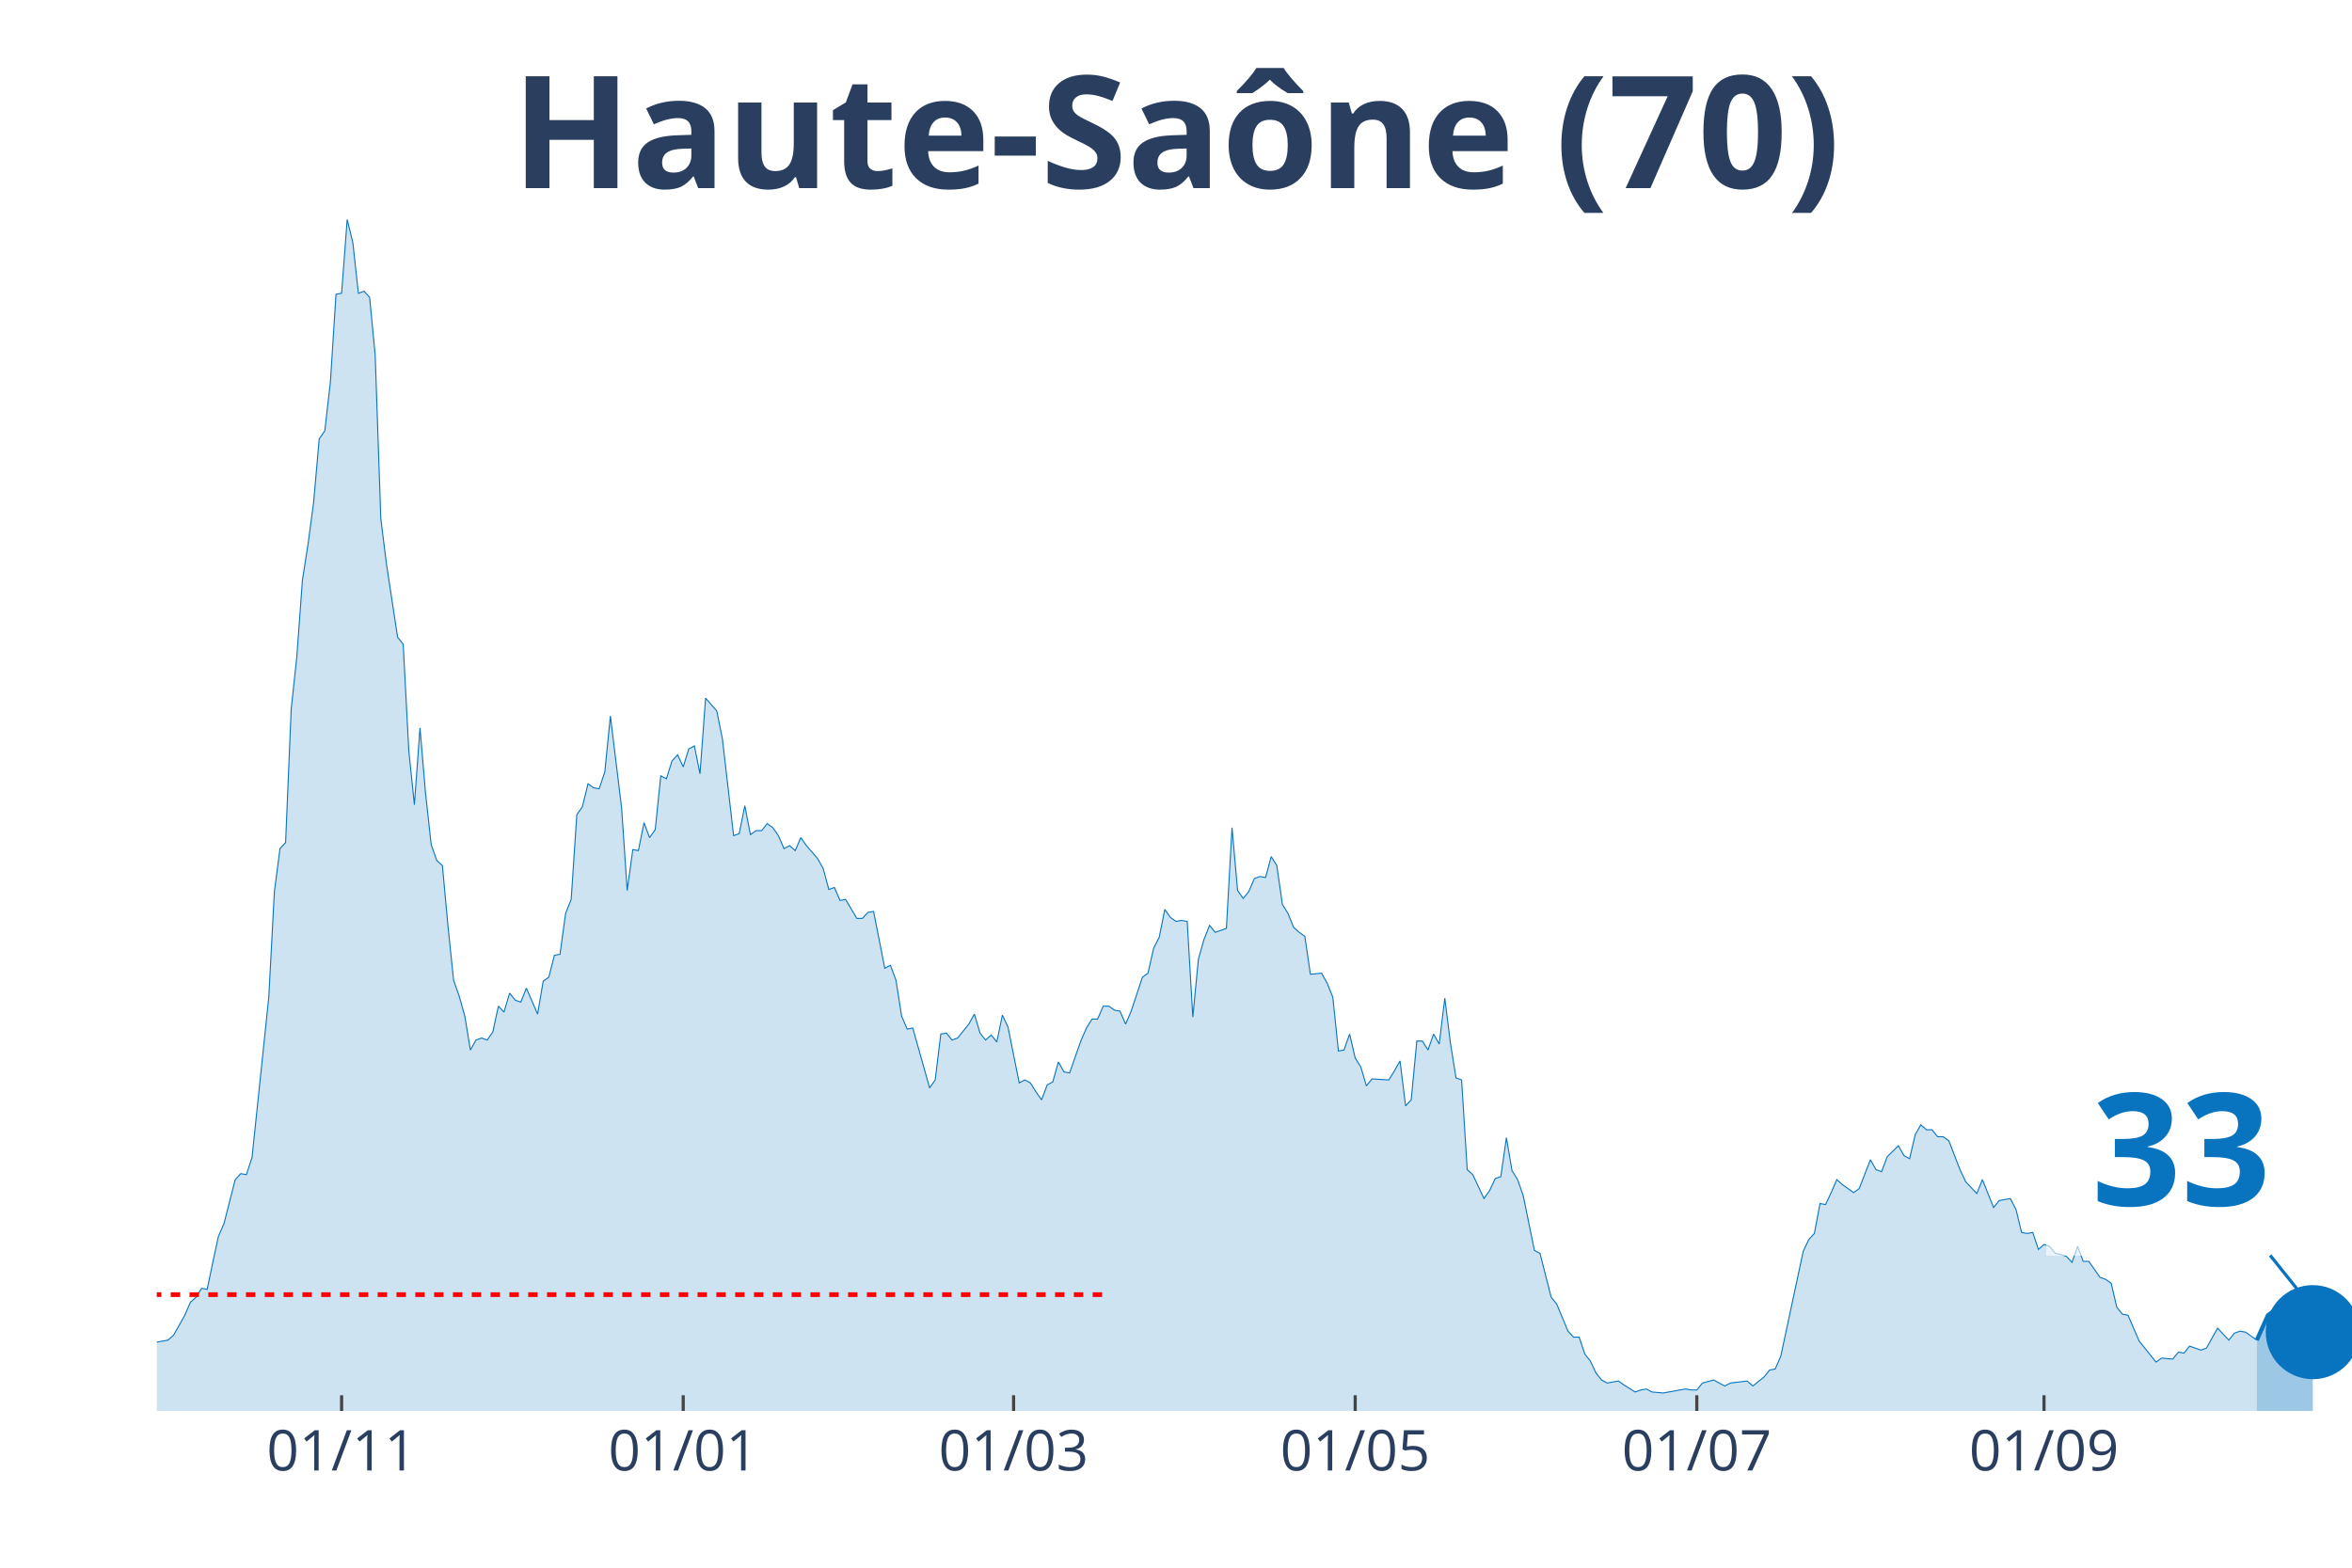
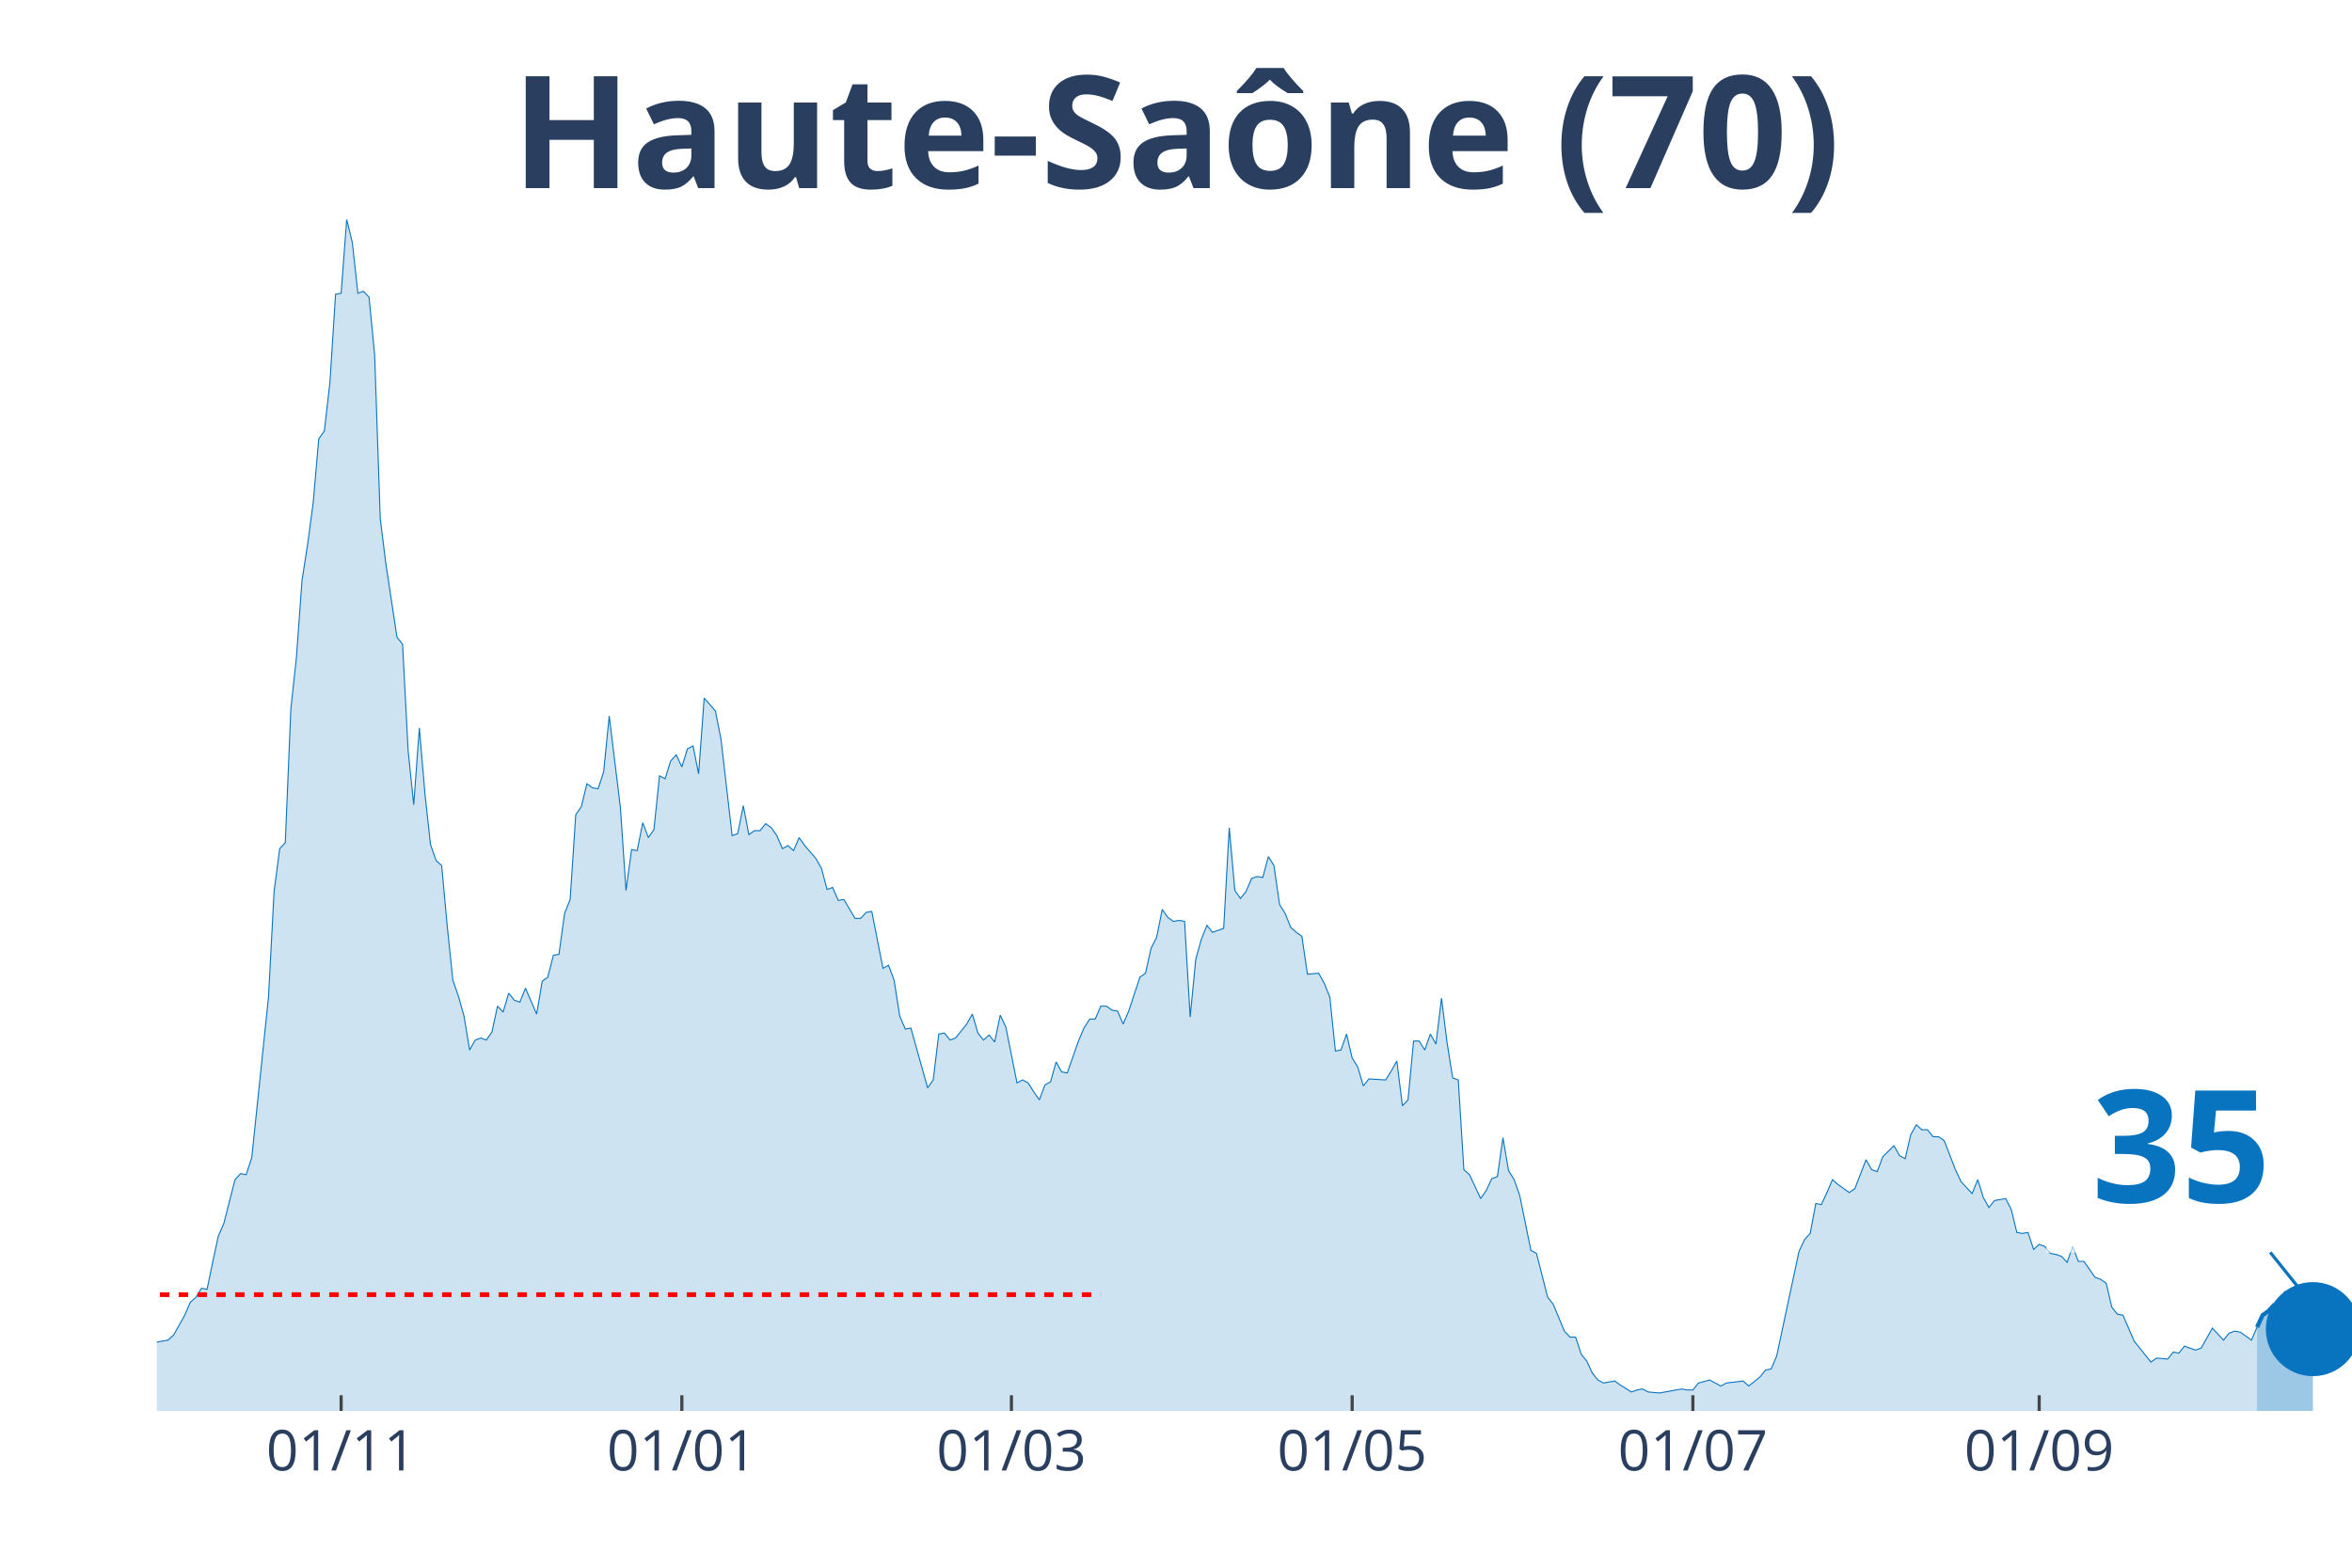
<svg xmlns="http://www.w3.org/2000/svg" class="main-svg" width="1125" height="750" style="" viewBox="0 0 750 500">
  <rect x="0" y="0" width="750" height="500" style="fill: rgb(0, 0, 0); fill-opacity: 0;" />
-   <defs id="defs-65ea37">
+   <defs id="defs-d8bd02">
    <g class="clips">
-       <clipPath id="clip65ea37xyplot" class="plotclip">
+       <clipPath id="clipd8bd02xyplot" class="plotclip">
        <rect width="700" height="380" />
      </clipPath>
-       <clipPath class="axesclip" id="clip65ea37x">
+       <clipPath class="axesclip" id="clipd8bd02x">
        <rect x="50" y="0" width="700" height="500" />
      </clipPath>
-       <clipPath class="axesclip" id="clip65ea37y">
+       <clipPath class="axesclip" id="clipd8bd02y">
        <rect x="0" y="70" width="750" height="380" />
      </clipPath>
-       <clipPath class="axesclip" id="clip65ea37xy">
+       <clipPath class="axesclip" id="clipd8bd02xy">
        <rect x="50" y="70" width="700" height="380" />
      </clipPath>
    </g>
    <g class="gradients" />
  </defs>
  <g class="bglayer">
    <rect class="bg" x="50" y="70" width="700" height="380" style="fill: rgb(0, 0, 0); fill-opacity: 0; stroke-width: 0;" />
  </g>
  <g class="layer-below">
    <g class="imagelayer" />
    <g class="shapelayer" />
  </g>
  <g class="cartesianlayer">
    <g class="subplot xy">
      <g class="layer-subplot">
        <g class="shapelayer" />
        <g class="imagelayer" />
      </g>
      <g class="gridlayer">
        <g class="x">
-           <path class="xgrid crisp" transform="translate(108.93,0)" d="M0,70v380" style="stroke: rgb(255, 255, 255); stroke-opacity: 1; stroke-width: 1px;" />
-           <path class="xgrid crisp" transform="translate(217.86,0)" d="M0,70v380" style="stroke: rgb(255, 255, 255); stroke-opacity: 1; stroke-width: 1px;" />
-           <path class="xgrid crisp" transform="translate(323.21,0)" d="M0,70v380" style="stroke: rgb(255, 255, 255); stroke-opacity: 1; stroke-width: 1px;" />
-           <path class="xgrid crisp" transform="translate(432.14,0)" d="M0,70v380" style="stroke: rgb(255, 255, 255); stroke-opacity: 1; stroke-width: 1px;" />
-           <path class="xgrid crisp" transform="translate(541.07,0)" d="M0,70v380" style="stroke: rgb(255, 255, 255); stroke-opacity: 1; stroke-width: 1px;" />
-           <path class="xgrid crisp" transform="translate(651.79,0)" d="M0,70v380" style="stroke: rgb(255, 255, 255); stroke-opacity: 1; stroke-width: 1px;" />
+           <path class="xgrid crisp" transform="translate(108.78,0)" d="M0,70v380" style="stroke: rgb(255, 255, 255); stroke-opacity: 1; stroke-width: 1px;" />
+           <path class="xgrid crisp" transform="translate(217.43,0)" d="M0,70v380" style="stroke: rgb(255, 255, 255); stroke-opacity: 1; stroke-width: 1px;" />
+           <path class="xgrid crisp" transform="translate(322.52,0)" d="M0,70v380" style="stroke: rgb(255, 255, 255); stroke-opacity: 1; stroke-width: 1px;" />
+           <path class="xgrid crisp" transform="translate(431.17,0)" d="M0,70v380" style="stroke: rgb(255, 255, 255); stroke-opacity: 1; stroke-width: 1px;" />
+           <path class="xgrid crisp" transform="translate(539.82,0)" d="M0,70v380" style="stroke: rgb(255, 255, 255); stroke-opacity: 1; stroke-width: 1px;" />
+           <path class="xgrid crisp" transform="translate(650.25,0)" d="M0,70v380" style="stroke: rgb(255, 255, 255); stroke-opacity: 1; stroke-width: 1px;" />
        </g>
        <g class="y" />
      </g>
      <g class="zerolinelayer" />
      <path class="xlines-below" />
      <path class="ylines-below" />
      <g class="overlines-below" />
      <g class="xaxislayer-below" />
      <g class="yaxislayer-below" />
      <g class="overaxes-below" />
-       <g class="plot" transform="translate(50, 70)" clip-path="url('#clip65ea37xyplot')">
+       <g class="plot" transform="translate(50, 70)" clip-path="url('#clipd8bd02xyplot')">
        <g class="scatterlayer mlayer">
-           <g class="trace scatter tracea846b0" style="stroke-miterlimit: 2;">
+           <g class="trace scatter trace2f3a6f" style="stroke-miterlimit: 2;">
            <g class="fills">
              <g>
-                 <path class="js-fill" d="M669.64,380L-242.86,380L-242.86,376.82L-180.36,379.36L-178.57,379.68L-116.07,378.41L-114.29,377.77L-107.14,376.18L-105.36,374.91L-101.79,373.96L-100,371.73L-91.07,369.82L-89.29,370.14L-85.71,371.73L-83.93,370.78L-76.79,369.51L-75,371.1L-73.21,370.14L-71.43,371.1L-66.07,373.32L-64.29,371.73L-60.71,368.23L-58.93,368.23L-55.36,366.01L-53.57,362.83L-51.79,364.42L-50,363.78L-46.43,362.83L-44.64,362.83L-42.86,361.56L-41.07,362.19L-39.29,360.92L-37.5,363.46L-35.71,365.37L-33.93,364.42L-28.57,367.28L-26.79,367.92L-25,364.42L-23.21,365.37L-21.43,366.33L-19.64,365.05L-16.07,365.05L-14.29,365.05L-12.5,366.33L-10.71,364.42L-7.14,363.15L-5.36,363.46L-1.79,359.33L0,358.06L3.57,357.42L5.36,355.83L8.93,349.47L10.71,345.34L12.5,343.75L14.29,340.89L16.07,341.21L17.86,332.62L19.64,324.35L21.43,320.22L25,306.23L26.79,304.32L28.57,304.64L30.36,299.23L35.71,248.03L37.5,214.33L39.29,200.65L41.07,198.74L42.86,156.13L44.64,139.6L46.43,115.11L48.21,103.67L50,90.31L51.79,69.96L53.57,67.41L55.36,51.83L57.14,23.85L58.93,23.53L60.71,0L62.5,7.31L64.29,23.53L66.07,22.9L67.86,24.8L69.64,43.25L71.43,95.4L73.21,109.71L76.79,133.24L78.57,135.46L80.36,169.49L82.14,186.66L83.93,162.18L85.71,183.16L87.5,199.38L89.29,204.47L91.07,206.06L92.86,225.46L94.64,242.63L96.43,247.72L98.21,254.08L100,264.89L101.79,261.71L103.57,261.07L105.36,261.71L107.14,259.16L108.93,250.9L110.71,252.8L112.5,246.76L114.29,248.99L116.07,249.62L117.86,245.17L121.43,253.44L123.21,242.95L125,241.67L126.79,234.68L128.57,234.36L130.36,221.32L132.14,216.87L133.93,189.84L135.71,187.3L137.5,179.98L139.29,181.26L141.07,181.57L142.86,176.17L144.64,158.36L148.21,187.62L150,214.01L151.79,200.97L153.57,201.29L155.36,192.38L157.14,197.15L158.93,194.61L160.71,177.44L162.5,178.39L164.29,172.67L166.07,170.76L167.86,174.58L169.64,168.85L171.43,167.9L173.21,176.8L175,152.64L178.57,156.77L180.36,165.67L183.93,196.52L185.71,195.88L187.5,186.98L189.29,196.2L191.07,194.93L192.86,194.93L194.64,192.7L196.43,193.97L198.21,196.52L200,200.65L201.79,199.7L203.57,201.29L205.36,197.15L207.14,199.7L210.71,203.83L212.5,207.01L214.29,213.69L216.07,213.05L217.86,217.19L219.64,216.87L223.21,222.91L225,222.91L226.79,221L228.57,220.69L232.14,238.81L233.93,237.86L235.71,242.63L237.5,254.08L239.29,258.21L241.07,257.89L246.43,276.97L248.21,274.43L250,259.8L251.79,259.48L253.57,261.71L255.36,261.07L258.93,256.62L260.71,253.44L262.5,259.48L264.29,261.71L266.07,260.12L267.86,262.34L269.64,253.76L271.43,257.57L275,275.38L276.79,274.43L278.57,275.38L280.36,278.24L282.14,280.79L283.93,276.02L285.71,275.06L287.5,268.7L289.29,271.88L291.07,272.2L294.64,262.03L296.43,257.89L298.21,255.03L300,255.03L301.79,250.9L303.57,250.9L305.36,252.17L307.14,252.49L308.93,256.62L310.71,252.49L314.29,241.67L316.07,240.4L317.86,232.45L319.64,228.95L321.43,220.05L323.21,222.59L325,223.87L326.79,223.55L328.57,223.87L330.36,254.39L332.14,235.95L333.93,229.59L335.71,225.14L337.5,227.36L341.07,226.09L342.86,193.97L344.64,214.01L346.43,216.55L348.21,214.33L350,210.19L351.79,209.56L353.57,209.87L355.36,203.2L357.14,206.06L358.93,218.46L360.71,221.32L362.5,225.77L364.29,227.36L366.07,228.64L367.86,240.72L371.43,240.4L373.21,243.58L375,248.03L376.79,265.21L378.57,264.89L380.36,259.8L382.14,267.43L383.93,270.29L385.71,276.33L387.5,274.11L392.86,274.43L394.64,271.56L396.43,268.38L398.21,282.69L400,280.79L401.79,262.03L403.57,262.03L405.36,264.89L407.14,259.8L408.93,262.98L410.71,248.35L412.5,262.66L414.29,273.79L416.07,274.43L417.86,303.05L419.64,304.64L423.21,312.27L425,309.72L426.79,305.91L428.57,305.27L430.36,292.87L432.14,303.36L433.93,306.23L435.71,311.31L439.29,328.8L441.07,329.76L444.64,343.75L446.43,345.97L450,354.56L451.79,356.47L453.57,356.47L455.36,361.87L457.14,364.1L458.93,367.92L460.71,370.14L462.5,371.1L466.07,370.46L467.86,371.73L471.43,373.96L473.21,373.32L475,373L476.79,373.96L480.36,374.28L482.14,373.96L487.5,373L489.29,373.32L491.07,373.32L492.86,371.1L496.43,370.14L498.21,371.1L500,372.05L501.79,371.1L507.14,370.46L508.93,372.05L512.5,369.19L514.29,366.96L516.07,366.64L517.86,362.51L525,329.12L526.79,325.31L528.57,323.4L530.36,313.86L532.14,314.18L533.93,310.36L535.71,306.23L537.5,307.82L541.07,310.36L542.86,309.09L546.43,299.87L548.21,303.05L550,303.68L551.79,298.91L555.36,295.41L557.14,298.59L558.93,299.55L560.71,291.92L562.5,288.74L564.29,290.33L566.07,290.33L567.86,292.55L569.64,292.55L571.43,293.82L575,303.05L576.79,306.86L580.36,310.68L582.14,306.23L585.71,315.13L587.5,312.9L591.07,312.27L592.86,315.77L594.64,323.08L596.43,323.4L598.21,323.08L600,328.49L601.79,326.9L603.57,327.53L605.36,329.76L607.14,330.08L608.93,330.71L610.71,332.62L612.5,327.53L614.29,332.3L616.07,332.3L617.86,334.85L619.64,337.39L621.43,338.03L623.21,339.3L625,346.93L626.79,349.15L628.57,349.47L632.14,357.74L633.93,359.97L637.5,364.42L639.29,363.15L642.86,363.46L644.64,361.24L646.43,361.56L648.21,359.33L651.79,360.6L653.57,359.97L657.14,353.61L658.93,355.51L660.71,357.42L662.5,355.2L664.29,354.56L666.07,354.88L669.64,357.42" style="fill: rgb(8, 115, 191); fill-opacity: 0.2; stroke-width: 0;" />
+                 <path class="js-fill" d="M669.72,380L-242.24,380L-242.24,376.82L-179.9,379.36L-178.12,379.68L-115.78,378.41L-113.99,377.77L-106.87,376.18L-105.09,374.91L-101.53,373.96L-99.75,371.73L-90.84,369.82L-89.06,370.14L-85.5,371.73L-83.72,370.78L-76.59,369.51L-74.81,371.1L-73.03,370.14L-71.25,371.1L-65.9,373.32L-64.12,371.73L-60.56,368.23L-58.78,368.23L-55.22,366.01L-53.44,362.83L-51.65,364.42L-49.87,363.78L-46.31,362.83L-44.53,362.83L-42.75,361.56L-40.97,362.19L-39.19,360.92L-37.4,363.46L-35.62,365.37L-33.84,364.42L-28.5,367.28L-26.72,367.92L-24.94,364.42L-23.16,365.37L-21.37,366.33L-19.59,365.05L-16.03,365.05L-14.25,365.05L-12.47,366.33L-10.69,364.42L-7.12,363.15L-5.34,363.46L-1.78,359.33L0,358.06L3.56,357.42L5.34,355.83L8.91,349.47L10.69,345.34L12.47,343.75L14.25,340.89L16.03,341.21L17.81,332.62L19.59,324.35L21.37,320.22L24.94,306.23L26.72,304.32L28.5,304.64L30.28,299.23L35.62,248.03L37.4,214.33L39.19,200.65L40.97,198.74L42.75,156.13L44.53,139.6L46.31,115.11L48.09,103.67L49.87,90.31L51.65,69.96L53.44,67.41L55.22,51.83L57,23.85L58.78,23.53L60.56,0L62.34,7.31L64.12,23.53L65.9,22.9L67.68,24.8L69.47,43.25L71.25,95.4L73.03,109.71L76.59,133.24L78.37,135.46L80.15,169.49L81.93,186.66L83.72,162.18L85.5,183.16L87.28,199.38L89.06,204.47L90.84,206.06L92.62,225.46L94.4,242.63L96.18,247.72L97.96,254.08L99.75,264.89L101.53,261.71L103.31,261.07L105.09,261.71L106.87,259.16L108.65,250.9L110.43,252.8L112.21,246.76L113.99,248.99L115.78,249.62L117.56,245.17L121.12,253.44L122.9,242.95L124.68,241.67L126.46,234.68L128.24,234.36L130.03,221.32L131.81,216.87L133.59,189.84L135.37,187.3L137.15,179.98L138.93,181.26L140.71,181.57L142.49,176.17L144.27,158.36L147.84,187.62L149.62,214.01L151.4,200.97L153.18,201.29L154.96,192.38L156.74,197.15L158.52,194.61L160.31,177.44L162.09,178.39L163.87,172.67L165.65,170.76L167.43,174.58L169.21,168.85L170.99,167.9L172.77,176.8L174.55,152.64L178.12,156.77L179.9,165.67L183.46,196.52L185.24,195.88L187.02,186.98L188.8,196.2L190.59,194.93L192.37,194.93L194.15,192.7L195.93,193.97L197.71,196.52L199.49,200.65L201.27,199.7L203.05,201.29L204.83,197.15L206.62,199.7L210.18,203.83L211.96,207.01L213.74,213.69L215.52,213.05L217.3,217.19L219.08,216.87L222.65,222.91L224.43,222.91L226.21,221L227.99,220.69L231.55,238.81L233.33,237.86L235.11,242.63L236.9,254.08L238.68,258.21L240.46,257.89L245.8,276.97L247.58,274.43L249.36,259.8L251.15,259.48L252.93,261.71L254.71,261.07L258.27,256.62L260.05,253.44L261.83,259.48L263.61,261.71L265.39,260.12L267.18,262.34L268.96,253.76L270.74,257.57L274.3,275.38L276.08,274.43L277.86,275.38L279.64,278.24L281.42,280.79L283.21,276.02L284.99,275.06L286.77,268.7L288.55,271.88L290.33,272.2L293.89,262.03L295.67,257.89L297.46,255.03L299.24,255.03L301.02,250.9L302.8,250.9L304.58,252.17L306.36,252.49L308.14,256.62L309.92,252.49L313.49,241.67L315.27,240.4L317.05,232.45L318.83,228.95L320.61,220.05L322.39,222.59L324.17,223.87L325.95,223.55L327.74,223.87L329.52,254.39L331.3,235.95L333.08,229.59L334.86,225.14L336.64,227.36L340.2,226.09L341.98,193.97L343.77,214.01L345.55,216.55L347.33,214.33L349.11,210.19L350.89,209.56L352.67,209.87L354.45,203.2L356.23,206.06L358.02,218.46L359.8,221.32L361.58,225.77L363.36,227.36L365.14,228.64L366.92,240.72L370.48,240.4L372.26,243.58L374.05,248.03L375.83,265.21L377.61,264.89L379.39,259.8L381.17,267.43L382.95,270.29L384.73,276.33L386.51,274.11L391.86,274.43L393.64,271.56L395.42,268.38L397.2,282.69L398.98,280.79L400.76,262.03L402.54,262.03L404.33,264.89L406.11,259.8L407.89,262.98L409.67,248.35L411.45,262.66L413.23,273.79L415.01,274.43L416.79,303.05L418.58,304.64L422.14,312.27L423.92,309.72L425.7,305.91L427.48,305.27L429.26,292.87L431.04,303.36L432.82,306.23L434.61,311.31L438.17,328.8L439.95,329.76L443.51,343.75L445.29,345.97L448.85,354.56L450.64,356.47L452.42,356.47L454.2,361.87L455.98,364.1L457.76,367.92L459.54,370.14L461.32,371.1L464.89,370.46L466.67,371.73L470.23,373.96L472.01,373.32L473.79,373L475.57,373.96L479.13,374.28L480.92,373.96L486.26,373L488.04,373.32L489.82,373.32L491.6,371.1L495.17,370.14L496.95,371.1L498.73,372.05L500.51,371.1L505.85,370.46L507.63,372.05L511.2,369.19L512.98,366.96L514.76,366.64L516.54,362.51L523.66,329.12L525.45,325.31L527.23,323.4L529.01,313.86L530.79,314.18L532.57,310.36L534.35,306.23L536.13,307.82L539.69,310.36L541.48,309.09L545.04,299.87L546.82,303.05L548.6,303.68L550.38,298.91L553.94,295.41L555.73,298.59L557.51,299.55L559.29,291.92L561.07,288.74L562.85,290.33L564.63,290.33L566.41,292.55L568.19,292.55L569.97,293.82L573.54,303.05L575.32,306.86L578.88,310.68L580.66,306.23L582.44,311.95L584.22,315.13L586.01,312.9L587.79,312.59L589.57,312.27L591.35,315.77L593.13,323.08L594.91,323.4L596.69,323.08L598.47,328.49L600.25,326.9L602.04,327.53L603.82,329.76L605.6,330.08L607.38,330.71L609.16,332.62L610.94,327.53L612.72,332.3L614.5,332.3L616.28,334.85L618.07,337.39L619.85,338.03L621.63,339.3L623.41,346.93L625.19,349.15L626.97,349.47L630.53,357.74L632.32,359.97L635.88,364.42L637.66,363.15L641.22,363.46L643,361.24L644.78,361.56L646.56,359.33L650.13,360.6L651.91,359.97L655.47,353.61L657.25,355.51L659.03,357.42L660.81,355.2L662.6,354.56L664.38,354.88L667.94,357.42L669.72,353.29" style="fill: rgb(8, 115, 191); fill-opacity: 0.2; stroke-width: 0;" />
              </g>
            </g>
            <g class="errorbars" />
            <g class="lines">
-               <path class="js-line" d="M-242.86,376.82L-180.36,379.36L-178.57,379.68L-116.07,378.41L-114.29,377.77L-107.14,376.18L-105.36,374.91L-101.79,373.96L-100,371.73L-91.07,369.82L-89.29,370.14L-85.71,371.73L-83.93,370.78L-76.79,369.51L-75,371.1L-73.21,370.14L-71.43,371.1L-66.07,373.32L-64.29,371.73L-60.71,368.23L-58.93,368.23L-55.36,366.01L-53.57,362.83L-51.79,364.42L-50,363.78L-46.43,362.83L-44.64,362.83L-42.86,361.56L-41.07,362.19L-39.29,360.92L-37.5,363.46L-35.71,365.37L-33.93,364.42L-28.57,367.28L-26.79,367.92L-25,364.42L-23.21,365.37L-21.43,366.33L-19.64,365.05L-16.07,365.05L-14.29,365.05L-12.5,366.33L-10.71,364.42L-7.14,363.15L-5.36,363.46L-1.79,359.33L0,358.06L3.57,357.42L5.36,355.83L8.93,349.47L10.71,345.34L12.5,343.75L14.29,340.89L16.07,341.21L17.86,332.62L19.64,324.35L21.43,320.22L25,306.23L26.79,304.32L28.57,304.64L30.36,299.23L35.71,248.03L37.5,214.33L39.29,200.65L41.07,198.74L42.86,156.13L44.64,139.6L46.43,115.11L48.21,103.67L50,90.31L51.79,69.96L53.57,67.41L55.36,51.83L57.14,23.85L58.93,23.53L60.71,0L62.5,7.31L64.29,23.53L66.07,22.9L67.86,24.8L69.64,43.25L71.43,95.4L73.21,109.71L76.79,133.24L78.57,135.46L80.36,169.49L82.14,186.66L83.93,162.18L85.71,183.16L87.5,199.38L89.29,204.47L91.07,206.06L92.86,225.46L94.64,242.63L96.43,247.72L98.21,254.08L100,264.89L101.79,261.71L103.57,261.07L105.36,261.71L107.14,259.16L108.93,250.9L110.71,252.8L112.5,246.76L114.29,248.99L116.07,249.62L117.86,245.17L121.43,253.44L123.21,242.95L125,241.67L126.79,234.68L128.57,234.36L130.36,221.32L132.14,216.87L133.93,189.84L135.71,187.3L137.5,179.98L139.29,181.26L141.07,181.57L142.86,176.17L144.64,158.36L148.21,187.62L150,214.01L151.79,200.97L153.57,201.29L155.36,192.38L157.14,197.15L158.93,194.61L160.71,177.44L162.5,178.39L164.29,172.67L166.07,170.76L167.86,174.58L169.64,168.85L171.43,167.9L173.21,176.8L175,152.64L178.57,156.77L180.36,165.67L183.93,196.52L185.71,195.88L187.5,186.98L189.29,196.2L191.07,194.93L192.86,194.93L194.64,192.7L196.43,193.97L198.21,196.52L200,200.65L201.79,199.7L203.57,201.29L205.36,197.15L207.14,199.7L210.71,203.83L212.5,207.01L214.29,213.69L216.07,213.05L217.86,217.19L219.64,216.87L223.21,222.91L225,222.91L226.79,221L228.57,220.69L232.14,238.81L233.93,237.86L235.71,242.63L237.5,254.08L239.29,258.21L241.07,257.89L246.43,276.97L248.21,274.43L250,259.8L251.79,259.48L253.57,261.71L255.36,261.07L258.93,256.62L260.71,253.44L262.5,259.48L264.29,261.71L266.07,260.12L267.86,262.34L269.64,253.76L271.43,257.57L275,275.38L276.79,274.43L278.57,275.38L280.36,278.24L282.14,280.79L283.93,276.02L285.71,275.06L287.5,268.7L289.29,271.88L291.07,272.2L294.64,262.03L296.43,257.89L298.21,255.03L300,255.03L301.79,250.9L303.57,250.9L305.36,252.17L307.14,252.49L308.93,256.62L310.71,252.49L314.29,241.67L316.07,240.4L317.86,232.45L319.64,228.95L321.43,220.05L323.21,222.59L325,223.87L326.79,223.55L328.57,223.87L330.36,254.39L332.14,235.95L333.93,229.59L335.71,225.14L337.5,227.36L341.07,226.09L342.86,193.97L344.64,214.01L346.43,216.55L348.21,214.33L350,210.19L351.79,209.56L353.57,209.87L355.36,203.2L357.14,206.06L358.93,218.46L360.71,221.32L362.5,225.77L364.29,227.36L366.07,228.64L367.86,240.72L371.43,240.4L373.21,243.58L375,248.03L376.79,265.21L378.57,264.89L380.36,259.8L382.14,267.43L383.93,270.29L385.71,276.33L387.5,274.11L392.86,274.43L394.64,271.56L396.43,268.38L398.21,282.69L400,280.79L401.79,262.03L403.57,262.03L405.36,264.89L407.14,259.8L408.93,262.98L410.71,248.35L412.5,262.66L414.29,273.79L416.07,274.43L417.86,303.05L419.64,304.64L423.21,312.27L425,309.72L426.79,305.91L428.57,305.27L430.36,292.87L432.14,303.36L433.93,306.23L435.71,311.31L439.29,328.8L441.07,329.76L444.64,343.75L446.43,345.97L450,354.56L451.79,356.47L453.57,356.47L455.36,361.87L457.14,364.1L458.93,367.92L460.71,370.14L462.5,371.1L466.07,370.46L467.86,371.73L471.43,373.96L473.21,373.32L475,373L476.79,373.96L480.36,374.28L482.14,373.96L487.5,373L489.29,373.32L491.07,373.32L492.86,371.1L496.43,370.14L498.21,371.1L500,372.05L501.79,371.1L507.14,370.46L508.93,372.05L512.5,369.19L514.29,366.96L516.07,366.64L517.86,362.51L525,329.12L526.79,325.31L528.57,323.4L530.36,313.86L532.14,314.18L533.93,310.36L535.71,306.23L537.5,307.82L541.07,310.36L542.86,309.09L546.43,299.87L548.21,303.05L550,303.68L551.79,298.91L555.36,295.41L557.14,298.59L558.93,299.55L560.71,291.92L562.5,288.74L564.29,290.33L566.07,290.33L567.86,292.55L569.64,292.55L571.43,293.82L575,303.05L576.79,306.86L580.36,310.68L582.14,306.23L585.71,315.13L587.5,312.9L591.07,312.27L592.86,315.77L594.64,323.08L596.43,323.4L598.21,323.08L600,328.49L601.79,326.9L603.57,327.53L605.36,329.76L607.14,330.08L608.93,330.71L610.71,332.62L612.5,327.53L614.29,332.3L616.07,332.3L617.86,334.85L619.64,337.39L621.43,338.03L623.21,339.3L625,346.93L626.79,349.15L628.57,349.47L632.14,357.74L633.93,359.97L637.5,364.42L639.29,363.15L642.86,363.46L644.64,361.24L646.43,361.56L648.21,359.33L651.79,360.6L653.57,359.97L657.14,353.61L658.93,355.51L660.71,357.42L662.5,355.2L664.29,354.56L666.07,354.88L669.64,357.42" style="vector-effect: non-scaling-stroke; fill: none; stroke: rgb(8, 115, 191); stroke-opacity: 1; stroke-width: 0.5px; opacity: 1;" />
+               <path class="js-line" d="M-242.24,376.82L-179.9,379.36L-178.12,379.68L-115.78,378.41L-113.99,377.77L-106.87,376.18L-105.09,374.91L-101.53,373.96L-99.75,371.73L-90.84,369.82L-89.06,370.14L-85.5,371.73L-83.72,370.78L-76.59,369.51L-74.81,371.1L-73.03,370.14L-71.25,371.1L-65.9,373.32L-64.12,371.73L-60.56,368.23L-58.78,368.23L-55.22,366.01L-53.44,362.83L-51.65,364.42L-49.87,363.78L-46.31,362.83L-44.53,362.83L-42.75,361.56L-40.97,362.19L-39.19,360.92L-37.4,363.46L-35.62,365.37L-33.84,364.42L-28.5,367.28L-26.72,367.92L-24.94,364.42L-23.16,365.37L-21.37,366.33L-19.59,365.05L-16.03,365.05L-14.25,365.05L-12.47,366.33L-10.69,364.42L-7.12,363.15L-5.34,363.46L-1.78,359.33L0,358.06L3.56,357.42L5.34,355.83L8.91,349.47L10.69,345.34L12.47,343.75L14.25,340.89L16.03,341.21L17.81,332.62L19.59,324.35L21.37,320.22L24.94,306.23L26.72,304.32L28.5,304.64L30.28,299.23L35.62,248.03L37.4,214.33L39.19,200.65L40.97,198.74L42.75,156.13L44.53,139.6L46.31,115.11L48.09,103.67L49.87,90.31L51.65,69.96L53.44,67.41L55.22,51.83L57,23.85L58.78,23.53L60.56,0L62.34,7.31L64.12,23.53L65.9,22.9L67.68,24.8L69.47,43.25L71.25,95.4L73.03,109.71L76.59,133.24L78.37,135.46L80.15,169.49L81.93,186.66L83.72,162.18L85.5,183.16L87.28,199.38L89.06,204.47L90.84,206.06L92.62,225.46L94.4,242.63L96.18,247.72L97.96,254.08L99.75,264.89L101.53,261.71L103.31,261.07L105.09,261.71L106.87,259.16L108.65,250.9L110.43,252.8L112.21,246.76L113.99,248.99L115.78,249.62L117.56,245.17L121.12,253.44L122.9,242.95L124.68,241.67L126.46,234.68L128.24,234.36L130.03,221.32L131.81,216.87L133.59,189.84L135.37,187.3L137.15,179.98L138.93,181.26L140.71,181.57L142.49,176.17L144.27,158.36L147.84,187.62L149.62,214.01L151.4,200.97L153.18,201.29L154.96,192.38L156.74,197.15L158.52,194.61L160.31,177.44L162.09,178.39L163.87,172.67L165.65,170.76L167.43,174.58L169.21,168.85L170.99,167.9L172.77,176.8L174.55,152.64L178.12,156.77L179.9,165.67L183.46,196.52L185.24,195.88L187.02,186.98L188.8,196.2L190.59,194.93L192.37,194.93L194.15,192.7L195.93,193.97L197.71,196.52L199.49,200.65L201.27,199.7L203.05,201.29L204.83,197.15L206.62,199.7L210.18,203.83L211.96,207.01L213.74,213.69L215.52,213.05L217.3,217.19L219.08,216.87L222.65,222.91L224.43,222.91L226.21,221L227.99,220.69L231.55,238.81L233.33,237.86L235.11,242.63L236.9,254.08L238.68,258.21L240.46,257.89L245.8,276.97L247.58,274.43L249.36,259.8L251.15,259.48L252.93,261.71L254.71,261.07L258.27,256.62L260.05,253.44L261.83,259.48L263.61,261.71L265.39,260.12L267.18,262.34L268.96,253.76L270.74,257.57L274.3,275.38L276.08,274.43L277.86,275.38L279.64,278.24L281.42,280.79L283.21,276.02L284.99,275.06L286.77,268.7L288.55,271.88L290.33,272.2L293.89,262.03L295.67,257.89L297.46,255.03L299.24,255.03L301.02,250.9L302.8,250.9L304.58,252.17L306.36,252.49L308.14,256.62L309.92,252.49L313.49,241.67L315.27,240.4L317.05,232.45L318.83,228.95L320.61,220.05L322.39,222.59L324.17,223.87L325.95,223.55L327.74,223.87L329.52,254.39L331.3,235.95L333.08,229.59L334.86,225.14L336.64,227.36L340.2,226.09L341.98,193.97L343.77,214.01L345.55,216.55L347.33,214.33L349.11,210.19L350.89,209.56L352.67,209.87L354.45,203.2L356.23,206.06L358.02,218.46L359.8,221.32L361.58,225.77L363.36,227.36L365.14,228.64L366.92,240.72L370.48,240.4L372.26,243.58L374.05,248.03L375.83,265.21L377.61,264.89L379.39,259.8L381.17,267.43L382.95,270.29L384.73,276.33L386.51,274.11L391.86,274.43L393.64,271.56L395.42,268.38L397.2,282.69L398.98,280.79L400.76,262.03L402.54,262.03L404.33,264.89L406.11,259.8L407.89,262.98L409.67,248.35L411.45,262.66L413.23,273.79L415.01,274.43L416.79,303.05L418.58,304.64L422.14,312.27L423.92,309.72L425.7,305.91L427.48,305.27L429.26,292.87L431.04,303.36L432.82,306.23L434.61,311.31L438.17,328.8L439.95,329.76L443.51,343.75L445.29,345.97L448.85,354.56L450.64,356.47L452.42,356.47L454.2,361.87L455.98,364.1L457.76,367.92L459.54,370.14L461.32,371.1L464.89,370.46L466.67,371.73L470.23,373.96L472.01,373.32L473.79,373L475.57,373.96L479.13,374.28L480.92,373.96L486.26,373L488.04,373.32L489.82,373.32L491.6,371.1L495.17,370.14L496.95,371.1L498.73,372.05L500.51,371.1L505.85,370.46L507.63,372.05L511.2,369.19L512.98,366.96L514.76,366.64L516.54,362.51L523.66,329.12L525.45,325.31L527.23,323.4L529.01,313.86L530.79,314.18L532.57,310.36L534.35,306.23L536.13,307.82L539.69,310.36L541.48,309.09L545.04,299.87L546.82,303.05L548.6,303.68L550.38,298.91L553.94,295.41L555.73,298.59L557.51,299.55L559.29,291.92L561.07,288.74L562.85,290.33L564.63,290.33L566.41,292.55L568.19,292.55L569.97,293.82L573.54,303.05L575.32,306.86L578.88,310.68L580.66,306.23L582.44,311.95L584.22,315.13L586.01,312.9L587.79,312.59L589.57,312.27L591.35,315.77L593.13,323.08L594.91,323.4L596.69,323.08L598.47,328.49L600.25,326.9L602.04,327.53L603.82,329.76L605.6,330.08L607.38,330.71L609.16,332.62L610.94,327.53L612.72,332.3L614.5,332.3L616.28,334.85L618.07,337.39L619.85,338.03L621.63,339.3L623.41,346.93L625.19,349.15L626.97,349.47L630.53,357.74L632.32,359.97L635.88,364.42L637.66,363.15L641.22,363.46L643,361.24L644.78,361.56L646.56,359.33L650.13,360.6L651.91,359.97L655.47,353.61L657.25,355.51L659.03,357.42L660.81,355.2L662.6,354.56L664.38,354.88L667.94,357.42L669.72,353.29" style="vector-effect: non-scaling-stroke; fill: none; stroke: rgb(8, 115, 191); stroke-opacity: 1; stroke-width: 0.5px; opacity: 1;" />
            </g>
            <g class="points" />
            <g class="text" />
          </g>
-           <g class="trace scatter trace313abc" style="stroke-miterlimit: 2;">
+           <g class="trace scatter trace83afb1" style="stroke-miterlimit: 2;">
            <g class="fills">
              <g>
-                 <path class="js-fill" d="M687.5,380L669.64,380L669.64,357.42L673.21,349.47L675,348.2L676.79,346.29L678.57,345.97L680.36,342.79L682.14,344.7L687.5,354.88" style="fill: rgb(8, 115, 191); fill-opacity: 0.4; stroke-width: 0;" />
+                 <path class="js-fill" d="M687.53,380L669.72,380L669.72,353.29L671.5,349.47L673.28,348.2L675.06,346.29L676.84,345.97L678.63,342.79L680.41,344.7L685.75,354.88L687.53,353.92" style="fill: rgb(8, 115, 191); fill-opacity: 0.4; stroke-width: 0;" />
              </g>
            </g>
            <g class="errorbars" />
            <g class="lines">
-               <path class="js-line" d="M669.64,357.42L673.21,349.47L675,348.2L676.79,346.29L678.57,345.97L680.36,342.79L682.14,344.7L687.5,354.88" style="vector-effect: non-scaling-stroke; fill: none; stroke: rgb(8, 115, 191); stroke-opacity: 1; stroke-width: 2px; opacity: 1;" />
+               <path class="js-line" d="M669.72,353.29L671.5,349.47L673.28,348.2L675.06,346.29L676.84,345.97L678.63,342.79L680.41,344.7L685.75,354.88L687.53,353.92" style="vector-effect: non-scaling-stroke; fill: none; stroke: rgb(8, 115, 191); stroke-opacity: 1; stroke-width: 2px; opacity: 1;" />
            </g>
            <g class="points" />
            <g class="text" />
          </g>
-           <g class="trace scatter trace1276ea" style="stroke-miterlimit: 2; opacity: 1;">
+           <g class="trace scatter tracef5248f" style="stroke-miterlimit: 2; opacity: 1;">
            <g class="fills" />
            <g class="errorbars" />
            <g class="lines" />
            <g class="points">
-               <path class="point" transform="translate(687.5,354.88)" d="M15,0A15,15 0 1,1 0,-15A15,15 0 0,1 15,0Z" style="opacity: 1; stroke-width: 0px; fill: rgb(8, 115, 191); fill-opacity: 1;" />
+               <path class="point" transform="translate(687.53,353.92)" d="M15,0A15,15 0 1,1 0,-15A15,15 0 0,1 15,0Z" style="opacity: 1; stroke-width: 0px; fill: rgb(8, 115, 191); fill-opacity: 1;" />
            </g>
            <g class="text" />
          </g>
        </g>
      </g>
      <g class="overplot" />
      <path class="xlines-above crisp" style="fill: none; stroke-width: 1px; stroke: rgb(0, 0, 0); stroke-opacity: 0;" d="" />
      <path class="ylines-above crisp" style="fill: none;" d="M0,0" />
      <g class="overlines-above" />
      <g class="xaxislayer-above">
-         <path class="xtick ticks crisp" d="M0,450v-5" transform="translate(108.93,0)" style="stroke: rgb(68, 68, 68); stroke-opacity: 1; stroke-width: 1px;" />
-         <path class="xtick ticks crisp" d="M0,450v-5" transform="translate(217.86,0)" style="stroke: rgb(68, 68, 68); stroke-opacity: 1; stroke-width: 1px;" />
-         <path class="xtick ticks crisp" d="M0,450v-5" transform="translate(323.21,0)" style="stroke: rgb(68, 68, 68); stroke-opacity: 1; stroke-width: 1px;" />
-         <path class="xtick ticks crisp" d="M0,450v-5" transform="translate(432.14,0)" style="stroke: rgb(68, 68, 68); stroke-opacity: 1; stroke-width: 1px;" />
-         <path class="xtick ticks crisp" d="M0,450v-5" transform="translate(541.07,0)" style="stroke: rgb(68, 68, 68); stroke-opacity: 1; stroke-width: 1px;" />
-         <path class="xtick ticks crisp" d="M0,450v-5" transform="translate(651.79,0)" style="stroke: rgb(68, 68, 68); stroke-opacity: 1; stroke-width: 1px;" />
+         <path class="xtick ticks crisp" d="M0,450v-5" transform="translate(108.78,0)" style="stroke: rgb(68, 68, 68); stroke-opacity: 1; stroke-width: 1px;" />
+         <path class="xtick ticks crisp" d="M0,450v-5" transform="translate(217.43,0)" style="stroke: rgb(68, 68, 68); stroke-opacity: 1; stroke-width: 1px;" />
+         <path class="xtick ticks crisp" d="M0,450v-5" transform="translate(322.52,0)" style="stroke: rgb(68, 68, 68); stroke-opacity: 1; stroke-width: 1px;" />
+         <path class="xtick ticks crisp" d="M0,450v-5" transform="translate(431.17,0)" style="stroke: rgb(68, 68, 68); stroke-opacity: 1; stroke-width: 1px;" />
+         <path class="xtick ticks crisp" d="M0,450v-5" transform="translate(539.82,0)" style="stroke: rgb(68, 68, 68); stroke-opacity: 1; stroke-width: 1px;" />
+         <path class="xtick ticks crisp" d="M0,450v-5" transform="translate(650.25,0)" style="stroke: rgb(68, 68, 68); stroke-opacity: 1; stroke-width: 1px;" />
        <g class="xtick">
-           <text text-anchor="middle" x="0" y="469" transform="translate(108.93,0)" style="font-family: 'Open Sans', verdana, arial, sans-serif; font-size: 18px; fill: rgb(42, 63, 95); fill-opacity: 1; white-space: pre;">01/11</text>
+           <text text-anchor="middle" x="0" y="469" transform="translate(108.78,0)" style="font-family: 'Open Sans', verdana, arial, sans-serif; font-size: 18px; fill: rgb(42, 63, 95); fill-opacity: 1; white-space: pre;">01/11</text>
        </g>
        <g class="xtick">
-           <text text-anchor="middle" x="0" y="469" transform="translate(217.86,0)" style="font-family: 'Open Sans', verdana, arial, sans-serif; font-size: 18px; fill: rgb(42, 63, 95); fill-opacity: 1; white-space: pre;">01/01</text>
+           <text text-anchor="middle" x="0" y="469" transform="translate(217.43,0)" style="font-family: 'Open Sans', verdana, arial, sans-serif; font-size: 18px; fill: rgb(42, 63, 95); fill-opacity: 1; white-space: pre;">01/01</text>
        </g>
        <g class="xtick">
-           <text text-anchor="middle" x="0" y="469" transform="translate(323.21,0)" style="font-family: 'Open Sans', verdana, arial, sans-serif; font-size: 18px; fill: rgb(42, 63, 95); fill-opacity: 1; white-space: pre;">01/03</text>
+           <text text-anchor="middle" x="0" y="469" transform="translate(322.52,0)" style="font-family: 'Open Sans', verdana, arial, sans-serif; font-size: 18px; fill: rgb(42, 63, 95); fill-opacity: 1; white-space: pre;">01/03</text>
        </g>
        <g class="xtick">
-           <text text-anchor="middle" x="0" y="469" transform="translate(432.14,0)" style="font-family: 'Open Sans', verdana, arial, sans-serif; font-size: 18px; fill: rgb(42, 63, 95); fill-opacity: 1; white-space: pre;">01/05</text>
+           <text text-anchor="middle" x="0" y="469" transform="translate(431.17,0)" style="font-family: 'Open Sans', verdana, arial, sans-serif; font-size: 18px; fill: rgb(42, 63, 95); fill-opacity: 1; white-space: pre;">01/05</text>
        </g>
        <g class="xtick">
-           <text text-anchor="middle" x="0" y="469" transform="translate(541.07,0)" style="font-family: 'Open Sans', verdana, arial, sans-serif; font-size: 18px; fill: rgb(42, 63, 95); fill-opacity: 1; white-space: pre;">01/07</text>
+           <text text-anchor="middle" x="0" y="469" transform="translate(539.82,0)" style="font-family: 'Open Sans', verdana, arial, sans-serif; font-size: 18px; fill: rgb(42, 63, 95); fill-opacity: 1; white-space: pre;">01/07</text>
        </g>
        <g class="xtick">
-           <text text-anchor="middle" x="0" y="469" transform="translate(651.79,0)" style="font-family: 'Open Sans', verdana, arial, sans-serif; font-size: 18px; fill: rgb(42, 63, 95); fill-opacity: 1; white-space: pre;">01/09</text>
+           <text text-anchor="middle" x="0" y="469" transform="translate(650.25,0)" style="font-family: 'Open Sans', verdana, arial, sans-serif; font-size: 18px; fill: rgb(42, 63, 95); fill-opacity: 1; white-space: pre;">01/09</text>
        </g>
      </g>
      <g class="yaxislayer-above" />
      <g class="overaxes-above" />
    </g>
  </g>
  <g class="polarlayer" />
  <g class="ternarylayer" />
  <g class="geolayer" />
  <g class="funnelarealayer" />
  <g class="pielayer" />
  <g class="treemaplayer" />
  <g class="sunburstlayer" />
  <g class="glimages" />
-   <defs id="topdefs-65ea37">
+   <defs id="topdefs-d8bd02">
    <g class="clips" />
  </defs>
  <g class="layer-above">
    <g class="imagelayer" />
    <g class="shapelayer">
-       <path data-index="0" fill-rule="evenodd" d="M-953.57,412.92L351.79,412.92" clip-path="url('#clip65ea37xy')" style="opacity: 1; stroke: rgb(255, 0, 0); stroke-opacity: 1; fill: rgb(0, 0, 0); fill-opacity: 0; stroke-dasharray: 3px, 3px; stroke-width: 1.5px;" />
+       <path data-index="0" fill-rule="evenodd" d="M-951.02,412.92L351.02,412.92" clip-path="url('#clipd8bd02xy')" style="opacity: 1; stroke: rgb(255, 0, 0); stroke-opacity: 1; fill: rgb(0, 0, 0); fill-opacity: 0; stroke-dasharray: 3px, 3px; stroke-width: 1.5px;" />
    </g>
  </g>
  <g class="infolayer">
    <g class="g-gtitle">
      <text class="gtitle" x="375" y="25" text-anchor="middle" dy="0.7em" style="font-family: 'Open Sans', verdana, arial, sans-serif; font-size: 50px; fill: rgb(42, 63, 95); opacity: 1; font-weight: normal; white-space: pre;">
        <tspan style="font-weight:bold">Haute-Saône (70)</tspan>
      </text>
    </g>
    <g class="g-xtitle" />
    <g class="annotation" data-index="0" style="opacity: 1;">
-       <g class="annotation-text-g" transform="rotate(0,695.5,364.88)">
-         <g class="cursor-pointer" transform="translate(652, 329)">
+       <g class="annotation-text-g" transform="rotate(0,695.53,363.92)">
+         <g class="cursor-pointer" transform="translate(652, 328)">
          <rect class="bg" x="0.5" y="0.5" width="86" height="71" style="stroke-width: 1px; stroke: rgb(0, 0, 0); stroke-opacity: 0; fill: rgb(255, 255, 255); fill-opacity: 0.6;" />
          <text class="annotation-text" text-anchor="middle" x="43.531" y="55.5" style="font-family: 'Open Sans', verdana, arial, sans-serif; font-size: 50px; fill: rgb(8, 115, 191); fill-opacity: 1; white-space: pre;">
-             <tspan style="font-weight:bold">33 </tspan>
+             <tspan style="font-weight:bold">35 </tspan>
          </text>
        </g>
      </g>
      <g class="annotation-arrow-g" style="opacity: 1;">
-         <path d="M723.9,400.38L735.5,414.88" style="stroke-width: 1px; stroke: rgb(8, 115, 191); stroke-opacity: 1; stroke-dasharray: 0px, 0px, 18.569px, 18.569px;" />
+         <path d="M723.93,399.42L735.53,413.92" style="stroke-width: 1px; stroke: rgb(8, 115, 191); stroke-opacity: 1; stroke-dasharray: 0px, 0px, 18.569px, 18.569px;" />
      </g>
    </g>
  </g>
</svg>
